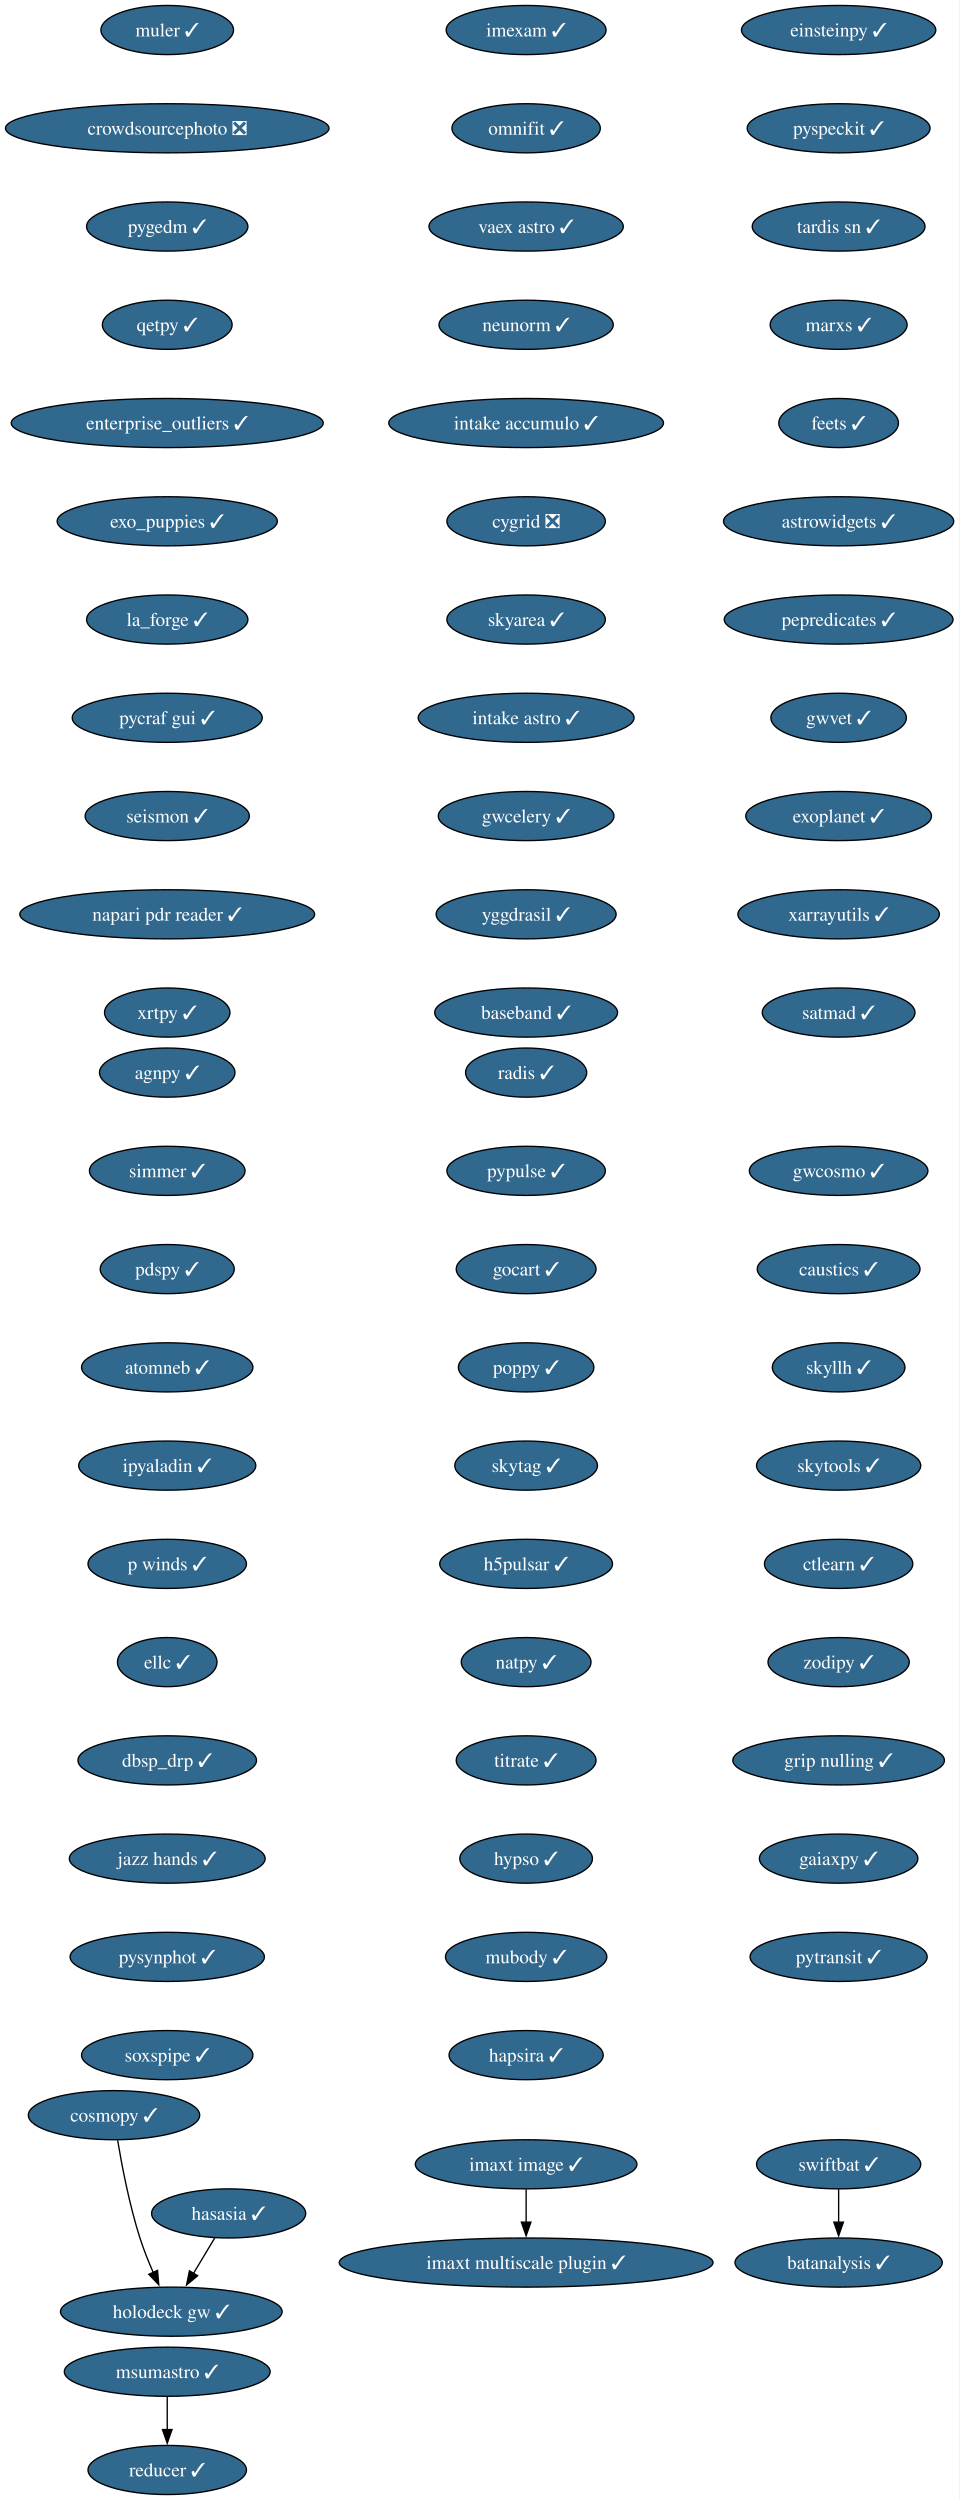
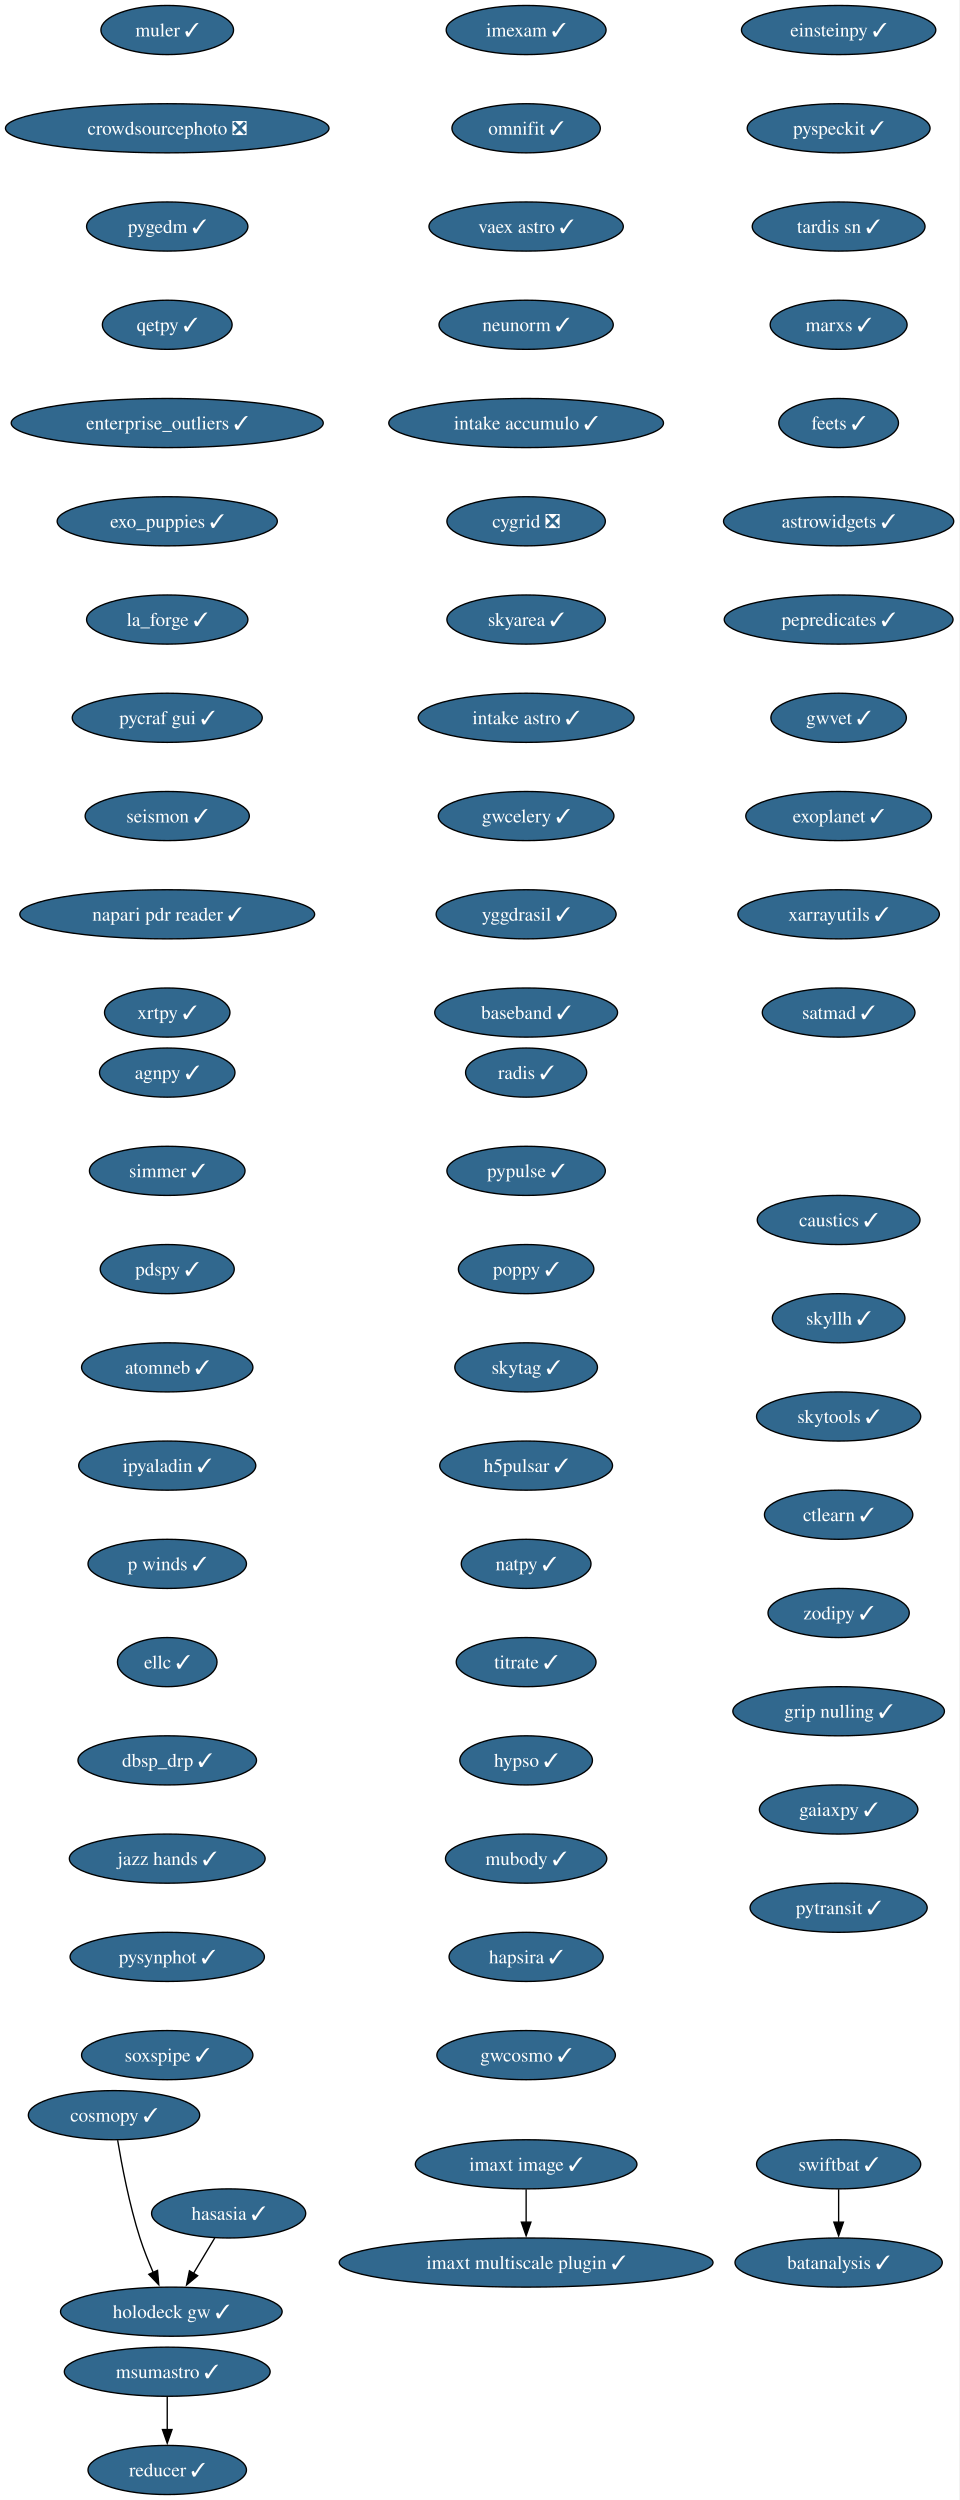
<svg xmlns="http://www.w3.org/2000/svg" xmlns:xlink="http://www.w3.org/1999/xlink" width="703pt" height="1832pt" viewBox="0.00 0.00 703.00 1832.00">
  <g id="graph0" class="graph" transform="scale(1 1) rotate(0) translate(4 1828)">
    <polygon fill="white" stroke="none" points="-4,4 -4,-1828 698.9,-1828 698.9,4 -4,4" />
    <g id="node1" class="node">
      <g id="a_node1">
        <a xlink:href="https://github.com/conda-forge/imexam-feedstock/pull/17" xlink:title="imexam ✓">
          <ellipse fill="#31688e" stroke="black" cx="381.55" cy="-1806" rx="58.57" ry="18" />
          <text xml:space="preserve" text-anchor="middle" x="381.55" y="-1801.33" font-family="Times,serif" font-size="14.00" fill="white">imexam ✓</text>
        </a>
      </g>
    </g>
    <g id="node2" class="node">
      <g id="a_node2">
        <a xlink:href="https://github.com/conda-forge/omnifit-feedstock/pull/15" xlink:title="omnifit ✓">
          <ellipse fill="#31688e" stroke="black" cx="381.55" cy="-1734" rx="54.36" ry="18" />
          <text xml:space="preserve" text-anchor="middle" x="381.55" y="-1729.33" font-family="Times,serif" font-size="14.00" fill="white">omnifit ✓</text>
        </a>
      </g>
    </g>
    <g id="node5" class="node">
      <g id="a_node5">
        <a xlink:href="https://github.com/conda-forge/vaex-astro-feedstock/pull/23" xlink:title="vaex astro ✓">
          <ellipse fill="#31688e" stroke="black" cx="381.55" cy="-1662" rx="71.2" ry="18" />
          <text xml:space="preserve" text-anchor="middle" x="381.55" y="-1657.33" font-family="Times,serif" font-size="14.00" fill="white">vaex astro ✓</text>
        </a>
      </g>
    </g>
    <g id="node3" class="node">
      <g id="a_node3">
        <a xlink:href="https://github.com/conda-forge/msumastro-feedstock/pull/25" xlink:title="msumastro ✓">
          <ellipse fill="#31688e" stroke="black" cx="118.55" cy="-90" rx="75.41" ry="18" />
          <text xml:space="preserve" text-anchor="middle" x="118.55" y="-85.33" font-family="Times,serif" font-size="14.00" fill="white">msumastro ✓</text>
        </a>
      </g>
    </g>
    <g id="node4" class="node">
      <g id="a_node4">
        <a xlink:href="https://github.com/conda-forge/reducer-feedstock/pull/13" xlink:title="reducer ✓">
          <ellipse fill="#31688e" stroke="black" cx="118.55" cy="-18" rx="58.05" ry="18" />
          <text xml:space="preserve" text-anchor="middle" x="118.55" y="-13.32" font-family="Times,serif" font-size="14.00" fill="white">reducer ✓</text>
        </a>
      </g>
    </g>
    <g id="edge2" class="edge">
      <path fill="none" stroke="black" d="M118.55,-71.7C118.55,-64.41 118.55,-55.73 118.55,-47.54" />
      <polygon fill="black" stroke="black" points="122.05,-47.62 118.55,-37.62 115.05,-47.62 122.05,-47.62" />
    </g>
    <g id="node6" class="node">
      <g id="a_node6">
        <a xlink:href="https://github.com/conda-forge/neunorm-feedstock/pull/6" xlink:title="neunorm ✓">
          <ellipse fill="#31688e" stroke="black" cx="381.55" cy="-1590" rx="63.84" ry="18" />
          <text xml:space="preserve" text-anchor="middle" x="381.55" y="-1585.33" font-family="Times,serif" font-size="14.00" fill="white">neunorm ✓</text>
        </a>
      </g>
    </g>
    <g id="node7" class="node">
      <g id="a_node7">
        <a xlink:href="https://github.com/conda-forge/intake-accumulo-feedstock/pull/2" xlink:title="intake accumulo ✓">
          <ellipse fill="#31688e" stroke="black" cx="381.55" cy="-1518" rx="100.66" ry="18" />
          <text xml:space="preserve" text-anchor="middle" x="381.55" y="-1513.33" font-family="Times,serif" font-size="14.00" fill="white">intake accumulo ✓</text>
        </a>
      </g>
    </g>
    <g id="node8" class="node">
      <g id="a_node8">
        <a xlink:href="https://github.com/conda-forge/cygrid-feedstock/pull/25" xlink:title="cygrid ❎">
          <ellipse fill="#31688e" stroke="black" cx="381.55" cy="-1446" rx="58.05" ry="18" />
          <text xml:space="preserve" text-anchor="middle" x="381.55" y="-1441.33" font-family="Times,serif" font-size="14.00" fill="white">cygrid ❎</text>
        </a>
      </g>
    </g>
    <g id="node9" class="node">
      <g id="a_node9">
        <a xlink:href="https://github.com/conda-forge/skyarea-feedstock/pull/1" xlink:title="skyarea ✓">
          <ellipse fill="#31688e" stroke="black" cx="381.55" cy="-1374" rx="58.05" ry="18" />
          <text xml:space="preserve" text-anchor="middle" x="381.55" y="-1369.33" font-family="Times,serif" font-size="14.00" fill="white">skyarea ✓</text>
        </a>
      </g>
    </g>
    <g id="node10" class="node">
      <g id="a_node10">
        <a xlink:href="https://github.com/conda-forge/intake-astro-feedstock/pull/1" xlink:title="intake astro ✓">
          <ellipse fill="#31688e" stroke="black" cx="381.55" cy="-1302" rx="79.09" ry="18" />
          <text xml:space="preserve" text-anchor="middle" x="381.55" y="-1297.33" font-family="Times,serif" font-size="14.00" fill="white">intake astro ✓</text>
        </a>
      </g>
    </g>
    <g id="node11" class="node">
      <g id="a_node11">
        <a xlink:href="https://github.com/conda-forge/gwcelery-feedstock/pull/27" xlink:title="gwcelery ✓">
          <ellipse fill="#31688e" stroke="black" cx="381.55" cy="-1230" rx="64.36" ry="18" />
          <text xml:space="preserve" text-anchor="middle" x="381.55" y="-1225.33" font-family="Times,serif" font-size="14.00" fill="white">gwcelery ✓</text>
        </a>
      </g>
    </g>
    <g id="node12" class="node">
      <g id="a_node12">
        <a xlink:href="https://github.com/conda-forge/yggdrasil-feedstock/pull/48" xlink:title="yggdrasil ✓">
          <ellipse fill="#31688e" stroke="black" cx="381.55" cy="-1158" rx="65.94" ry="18" />
          <text xml:space="preserve" text-anchor="middle" x="381.55" y="-1153.33" font-family="Times,serif" font-size="14.00" fill="white">yggdrasil ✓</text>
        </a>
      </g>
    </g>
    <g id="node13" class="node">
      <g id="a_node13">
        <a xlink:href="https://github.com/conda-forge/baseband-feedstock/pull/5" xlink:title="baseband ✓">
          <ellipse fill="#31688e" stroke="black" cx="381.55" cy="-1086" rx="66.99" ry="18" />
          <text xml:space="preserve" text-anchor="middle" x="381.55" y="-1081.33" font-family="Times,serif" font-size="14.00" fill="white">baseband ✓</text>
        </a>
      </g>
    </g>
    <g id="node14" class="node">
      <g id="a_node14">
        <a xlink:href="https://github.com/conda-forge/einsteinpy-feedstock/pull/10" xlink:title="einsteinpy ✓">
          <ellipse fill="#31688e" stroke="black" cx="610.55" cy="-1806" rx="71.2" ry="18" />
          <text xml:space="preserve" text-anchor="middle" x="610.55" y="-1801.33" font-family="Times,serif" font-size="14.00" fill="white">einsteinpy ✓</text>
        </a>
      </g>
    </g>
    <g id="node15" class="node">
      <g id="a_node15">
        <a xlink:href="https://github.com/conda-forge/pyspeckit-feedstock/pull/7" xlink:title="pyspeckit ✓">
          <ellipse fill="#31688e" stroke="black" cx="610.55" cy="-1734" rx="66.99" ry="18" />
          <text xml:space="preserve" text-anchor="middle" x="610.55" y="-1729.33" font-family="Times,serif" font-size="14.00" fill="white">pyspeckit ✓</text>
        </a>
      </g>
    </g>
    <g id="node16" class="node">
      <g id="a_node16">
        <a xlink:href="https://github.com/conda-forge/tardis-sn-feedstock/pull/100" xlink:title="tardis sn ✓">
          <ellipse fill="#31688e" stroke="black" cx="610.55" cy="-1662" rx="63.31" ry="18" />
          <text xml:space="preserve" text-anchor="middle" x="610.55" y="-1657.33" font-family="Times,serif" font-size="14.00" fill="white">tardis sn ✓</text>
        </a>
      </g>
    </g>
    <g id="node17" class="node">
      <g id="a_node17">
        <a xlink:href="https://github.com/conda-forge/marxs-feedstock/pull/3" xlink:title="marxs ✓">
          <ellipse fill="#31688e" stroke="black" cx="610.55" cy="-1590" rx="50.16" ry="18" />
          <text xml:space="preserve" text-anchor="middle" x="610.55" y="-1585.33" font-family="Times,serif" font-size="14.00" fill="white">marxs ✓</text>
        </a>
      </g>
    </g>
    <g id="node18" class="node">
      <g id="a_node18">
        <a xlink:href="https://github.com/conda-forge/feets-feedstock/pull/1" xlink:title="feets ✓">
          <ellipse fill="#31688e" stroke="black" cx="610.55" cy="-1518" rx="43.84" ry="18" />
          <text xml:space="preserve" text-anchor="middle" x="610.55" y="-1513.33" font-family="Times,serif" font-size="14.00" fill="white">feets ✓</text>
        </a>
      </g>
    </g>
    <g id="node19" class="node">
      <g id="a_node19">
        <a xlink:href="https://github.com/conda-forge/astrowidgets-feedstock/pull/8" xlink:title="astrowidgets ✓">
          <ellipse fill="#31688e" stroke="black" cx="610.55" cy="-1446" rx="84.35" ry="18" />
          <text xml:space="preserve" text-anchor="middle" x="610.55" y="-1441.33" font-family="Times,serif" font-size="14.00" fill="white">astrowidgets ✓</text>
        </a>
      </g>
    </g>
    <g id="node20" class="node">
      <g id="a_node20">
        <a xlink:href="https://github.com/conda-forge/pepredicates-feedstock/pull/3" xlink:title="pepredicates ✓">
          <ellipse fill="#31688e" stroke="black" cx="610.55" cy="-1374" rx="83.83" ry="18" />
          <text xml:space="preserve" text-anchor="middle" x="610.55" y="-1369.33" font-family="Times,serif" font-size="14.00" fill="white">pepredicates ✓</text>
        </a>
      </g>
    </g>
    <g id="node21" class="node">
      <g id="a_node21">
        <a xlink:href="https://github.com/conda-forge/gwvet-feedstock/pull/10" xlink:title="gwvet ✓">
          <ellipse fill="#31688e" stroke="black" cx="610.55" cy="-1302" rx="49.63" ry="18" />
          <text xml:space="preserve" text-anchor="middle" x="610.55" y="-1297.33" font-family="Times,serif" font-size="14.00" fill="white">gwvet ✓</text>
        </a>
      </g>
    </g>
    <g id="node22" class="node">
      <g id="a_node22">
        <a xlink:href="https://github.com/conda-forge/exoplanet-feedstock/pull/27" xlink:title="exoplanet ✓">
          <ellipse fill="#31688e" stroke="black" cx="610.55" cy="-1230" rx="68.04" ry="18" />
          <text xml:space="preserve" text-anchor="middle" x="610.55" y="-1225.33" font-family="Times,serif" font-size="14.00" fill="white">exoplanet ✓</text>
        </a>
      </g>
    </g>
    <g id="node23" class="node">
      <g id="a_node23">
        <a xlink:href="https://github.com/conda-forge/xarrayutils-feedstock/pull/11" xlink:title="xarrayutils ✓">
          <ellipse fill="#31688e" stroke="black" cx="610.55" cy="-1158" rx="73.83" ry="18" />
          <text xml:space="preserve" text-anchor="middle" x="610.55" y="-1153.33" font-family="Times,serif" font-size="14.00" fill="white">xarrayutils ✓</text>
        </a>
      </g>
    </g>
    <g id="node24" class="node">
      <g id="a_node24">
        <a xlink:href="https://github.com/conda-forge/satmad-feedstock/pull/23" xlink:title="satmad ✓">
          <ellipse fill="#31688e" stroke="black" cx="610.55" cy="-1086" rx="55.94" ry="18" />
          <text xml:space="preserve" text-anchor="middle" x="610.55" y="-1081.33" font-family="Times,serif" font-size="14.00" fill="white">satmad ✓</text>
        </a>
      </g>
    </g>
    <g id="node25" class="node">
      <g id="a_node25">
        <a xlink:href="https://github.com/conda-forge/agnpy-feedstock/pull/17" xlink:title="agnpy ✓">
          <ellipse fill="#31688e" stroke="black" cx="118.55" cy="-1042" rx="49.63" ry="18" />
          <text xml:space="preserve" text-anchor="middle" x="118.55" y="-1037.33" font-family="Times,serif" font-size="14.00" fill="white">agnpy ✓</text>
        </a>
      </g>
    </g>
    <g id="node26" class="node">
      <g id="a_node26">
        <a xlink:href="https://github.com/conda-forge/simmer-feedstock/pull/17" xlink:title="simmer ✓">
          <ellipse fill="#31688e" stroke="black" cx="118.55" cy="-970" rx="57" ry="18" />
          <text xml:space="preserve" text-anchor="middle" x="118.55" y="-965.33" font-family="Times,serif" font-size="14.00" fill="white">simmer ✓</text>
        </a>
      </g>
    </g>
    <g id="node27" class="node">
      <g id="a_node27">
        <a xlink:href="https://github.com/conda-forge/pdspy-feedstock/pull/17" xlink:title="pdspy ✓">
          <ellipse fill="#31688e" stroke="black" cx="118.55" cy="-898" rx="49.1" ry="18" />
          <text xml:space="preserve" text-anchor="middle" x="118.55" y="-893.33" font-family="Times,serif" font-size="14.00" fill="white">pdspy ✓</text>
        </a>
      </g>
    </g>
    <g id="node28" class="node">
      <g id="a_node28">
        <a xlink:href="https://github.com/conda-forge/atomneb-feedstock/pull/6" xlink:title="atomneb ✓">
          <ellipse fill="#31688e" stroke="black" cx="118.55" cy="-826" rx="62.78" ry="18" />
          <text xml:space="preserve" text-anchor="middle" x="118.55" y="-821.33" font-family="Times,serif" font-size="14.00" fill="white">atomneb ✓</text>
        </a>
      </g>
    </g>
    <g id="node29" class="node">
      <g id="a_node29">
        <a xlink:href="https://github.com/conda-forge/ipyaladin-feedstock/pull/20" xlink:title="ipyaladin ✓">
          <ellipse fill="#31688e" stroke="black" cx="118.55" cy="-754" rx="64.89" ry="18" />
          <text xml:space="preserve" text-anchor="middle" x="118.55" y="-749.33" font-family="Times,serif" font-size="14.00" fill="white">ipyaladin ✓</text>
        </a>
      </g>
    </g>
    <g id="node30" class="node">
      <g id="a_node30">
        <a xlink:href="https://github.com/conda-forge/p-winds-feedstock/pull/5" xlink:title="p winds ✓">
          <ellipse fill="#31688e" stroke="black" cx="118.55" cy="-682" rx="58.05" ry="18" />
          <text xml:space="preserve" text-anchor="middle" x="118.55" y="-677.33" font-family="Times,serif" font-size="14.00" fill="white">p winds ✓</text>
        </a>
      </g>
    </g>
    <g id="node31" class="node">
      <g id="a_node31">
        <a xlink:href="https://github.com/conda-forge/ellc-feedstock/pull/14" xlink:title="ellc ✓">
          <ellipse fill="#31688e" stroke="black" cx="118.55" cy="-610" rx="36.48" ry="18" />
          <text xml:space="preserve" text-anchor="middle" x="118.55" y="-605.33" font-family="Times,serif" font-size="14.00" fill="white">ellc ✓</text>
        </a>
      </g>
    </g>
    <g id="node32" class="node">
      <g id="a_node32">
        <a xlink:href="https://github.com/conda-forge/dbsp_drp-feedstock/pull/5" xlink:title="dbsp_drp ✓">
          <ellipse fill="#31688e" stroke="black" cx="118.55" cy="-538" rx="65.41" ry="18" />
          <text xml:space="preserve" text-anchor="middle" x="118.55" y="-533.33" font-family="Times,serif" font-size="14.00" fill="white">dbsp_drp ✓</text>
        </a>
      </g>
    </g>
    <g id="node33" class="node">
      <g id="a_node33">
        <a xlink:href="https://github.com/conda-forge/jazz-hands-feedstock/pull/1" xlink:title="jazz hands ✓">
          <ellipse fill="#31688e" stroke="black" cx="118.55" cy="-466" rx="71.73" ry="18" />
          <text xml:space="preserve" text-anchor="middle" x="118.55" y="-461.32" font-family="Times,serif" font-size="14.00" fill="white">jazz hands ✓</text>
        </a>
      </g>
    </g>
    <g id="node34" class="node">
      <g id="a_node34">
        <a xlink:href="https://github.com/conda-forge/pysynphot-feedstock/pull/15" xlink:title="pysynphot ✓">
          <ellipse fill="#31688e" stroke="black" cx="118.55" cy="-394" rx="71.2" ry="18" />
          <text xml:space="preserve" text-anchor="middle" x="118.55" y="-389.32" font-family="Times,serif" font-size="14.00" fill="white">pysynphot ✓</text>
        </a>
      </g>
    </g>
    <g id="node35" class="node">
      <g id="a_node35">
        <a xlink:href="https://github.com/conda-forge/soxspipe-feedstock/pull/54" xlink:title="soxspipe ✓">
          <ellipse fill="#31688e" stroke="black" cx="118.55" cy="-322" rx="62.78" ry="18" />
          <text xml:space="preserve" text-anchor="middle" x="118.55" y="-317.32" font-family="Times,serif" font-size="14.00" fill="white">soxspipe ✓</text>
        </a>
      </g>
    </g>
    <g id="node36" class="node">
      <g id="a_node36">
        <a xlink:href="https://github.com/conda-forge/hasasia-feedstock/pull/1" xlink:title="hasasia ✓">
          <ellipse fill="#31688e" stroke="black" cx="163.55" cy="-206" rx="56.47" ry="18" />
          <text xml:space="preserve" text-anchor="middle" x="163.55" y="-201.33" font-family="Times,serif" font-size="14.00" fill="white">hasasia ✓</text>
        </a>
      </g>
    </g>
    <g id="node37" class="node">
      <g id="a_node37">
        <a xlink:href="https://github.com/conda-forge/holodeck-gw-feedstock/pull/7" xlink:title="holodeck gw ✓">
          <ellipse fill="#31688e" stroke="black" cx="121.55" cy="-134" rx="81.2" ry="18" />
          <text xml:space="preserve" text-anchor="middle" x="121.55" y="-129.32" font-family="Times,serif" font-size="14.00" fill="white">holodeck gw ✓</text>
        </a>
      </g>
    </g>
    <g id="edge32" class="edge">
      <path fill="none" stroke="black" d="M153.38,-188.05C148.71,-180.26 143.04,-170.82 137.8,-162.08" />
      <polygon fill="black" stroke="black" points="140.84,-160.35 132.7,-153.57 134.84,-163.95 140.84,-160.35" />
    </g>
    <g id="node38" class="node">
      <g id="a_node38">
        <a xlink:href="https://github.com/conda-forge/muler-feedstock/pull/7" xlink:title="muler ✓">
          <ellipse fill="#31688e" stroke="black" cx="118.55" cy="-1806" rx="48.58" ry="18" />
          <text xml:space="preserve" text-anchor="middle" x="118.55" y="-1801.33" font-family="Times,serif" font-size="14.00" fill="white">muler ✓</text>
        </a>
      </g>
    </g>
    <g id="node39" class="node">
      <g id="a_node39">
        <a xlink:href="https://github.com/conda-forge/crowdsourcephoto-feedstock/pull/8" xlink:title="crowdsourcephoto ❎">
          <ellipse fill="#31688e" stroke="black" cx="118.55" cy="-1734" rx="118.55" ry="18" />
          <text xml:space="preserve" text-anchor="middle" x="118.55" y="-1729.33" font-family="Times,serif" font-size="14.00" fill="white">crowdsourcephoto ❎</text>
        </a>
      </g>
    </g>
    <g id="node40" class="node">
      <g id="a_node40">
        <a xlink:href="https://github.com/conda-forge/pygedm-feedstock/pull/13" xlink:title="pygedm ✓">
          <ellipse fill="#31688e" stroke="black" cx="118.55" cy="-1662" rx="59.1" ry="18" />
          <text xml:space="preserve" text-anchor="middle" x="118.55" y="-1657.33" font-family="Times,serif" font-size="14.00" fill="white">pygedm ✓</text>
        </a>
      </g>
    </g>
    <g id="node41" class="node">
      <g id="a_node41">
        <a xlink:href="https://github.com/conda-forge/qetpy-feedstock/pull/20" xlink:title="qetpy ✓">
          <ellipse fill="#31688e" stroke="black" cx="118.55" cy="-1590" rx="47.53" ry="18" />
          <text xml:space="preserve" text-anchor="middle" x="118.55" y="-1585.33" font-family="Times,serif" font-size="14.00" fill="white">qetpy ✓</text>
        </a>
      </g>
    </g>
    <g id="node42" class="node">
      <g id="a_node42">
        <a xlink:href="https://github.com/conda-forge/enterprise_outliers-feedstock/pull/4" xlink:title="enterprise_outliers ✓">
          <ellipse fill="#31688e" stroke="black" cx="118.55" cy="-1518" rx="114.34" ry="18" />
          <text xml:space="preserve" text-anchor="middle" x="118.55" y="-1513.33" font-family="Times,serif" font-size="14.00" fill="white">enterprise_outliers ✓</text>
        </a>
      </g>
    </g>
    <g id="node43" class="node">
      <g id="a_node43">
        <a xlink:href="https://github.com/conda-forge/exo_puppies-feedstock/pull/9" xlink:title="exo_puppies ✓">
          <ellipse fill="#31688e" stroke="black" cx="118.55" cy="-1446" rx="80.67" ry="18" />
          <text xml:space="preserve" text-anchor="middle" x="118.55" y="-1441.33" font-family="Times,serif" font-size="14.00" fill="white">exo_puppies ✓</text>
        </a>
      </g>
    </g>
    <g id="node44" class="node">
      <g id="a_node44">
        <a xlink:href="https://github.com/conda-forge/la_forge-feedstock/pull/3" xlink:title="la_forge ✓">
          <ellipse fill="#31688e" stroke="black" cx="118.55" cy="-1374" rx="59.1" ry="18" />
          <text xml:space="preserve" text-anchor="middle" x="118.55" y="-1369.33" font-family="Times,serif" font-size="14.00" fill="white">la_forge ✓</text>
        </a>
      </g>
    </g>
    <g id="node45" class="node">
      <g id="a_node45">
        <a xlink:href="https://github.com/conda-forge/pycraf-gui-feedstock/pull/2" xlink:title="pycraf gui ✓">
          <ellipse fill="#31688e" stroke="black" cx="118.55" cy="-1302" rx="69.62" ry="18" />
          <text xml:space="preserve" text-anchor="middle" x="118.55" y="-1297.33" font-family="Times,serif" font-size="14.00" fill="white">pycraf gui ✓</text>
        </a>
      </g>
    </g>
    <g id="node46" class="node">
      <g id="a_node46">
        <a xlink:href="https://github.com/conda-forge/seismon-feedstock/pull/8" xlink:title="seismon ✓">
          <ellipse fill="#31688e" stroke="black" cx="118.55" cy="-1230" rx="60.15" ry="18" />
          <text xml:space="preserve" text-anchor="middle" x="118.55" y="-1225.33" font-family="Times,serif" font-size="14.00" fill="white">seismon ✓</text>
        </a>
      </g>
    </g>
    <g id="node47" class="node">
      <g id="a_node47">
        <a xlink:href="https://github.com/conda-forge/napari-pdr-reader-feedstock/pull/1" xlink:title="napari pdr reader ✓">
          <ellipse fill="#31688e" stroke="black" cx="118.55" cy="-1158" rx="108.03" ry="18" />
          <text xml:space="preserve" text-anchor="middle" x="118.55" y="-1153.33" font-family="Times,serif" font-size="14.00" fill="white">napari pdr reader ✓</text>
        </a>
      </g>
    </g>
    <g id="node48" class="node">
      <g id="a_node48">
        <a xlink:href="https://github.com/conda-forge/xrtpy-feedstock/pull/6" xlink:title="xrtpy ✓">
          <ellipse fill="#31688e" stroke="black" cx="118.55" cy="-1086" rx="45.95" ry="18" />
          <text xml:space="preserve" text-anchor="middle" x="118.55" y="-1081.33" font-family="Times,serif" font-size="14.00" fill="white">xrtpy ✓</text>
        </a>
      </g>
    </g>
    <g id="node49" class="node">
      <g id="a_node49">
        <a xlink:href="https://github.com/conda-forge/imaxt-image-feedstock/pull/1" xlink:title="imaxt image ✓">
          <ellipse fill="#31688e" stroke="black" cx="381.55" cy="-242" rx="81.2" ry="18" />
          <text xml:space="preserve" text-anchor="middle" x="381.55" y="-237.32" font-family="Times,serif" font-size="14.00" fill="white">imaxt image ✓</text>
        </a>
      </g>
    </g>
    <g id="node50" class="node">
      <g id="a_node50">
        <a xlink:href="https://github.com/conda-forge/imaxt-multiscale-plugin-feedstock/pull/4" xlink:title="imaxt multiscale plugin ✓">
          <ellipse fill="#31688e" stroke="black" cx="381.55" cy="-170" rx="136.97" ry="18" />
          <text xml:space="preserve" text-anchor="middle" x="381.55" y="-165.32" font-family="Times,serif" font-size="14.00" fill="white">imaxt multiscale plugin ✓</text>
        </a>
      </g>
    </g>
    <g id="edge43" class="edge">
      <path fill="none" stroke="black" d="M381.55,-223.7C381.55,-216.41 381.55,-207.73 381.55,-199.54" />
      <polygon fill="black" stroke="black" points="385.05,-199.62 381.55,-189.62 378.05,-199.62 385.05,-199.62" />
    </g>
    <g id="node51" class="node">
      <g id="a_node51">
        <a xlink:href="https://github.com/conda-forge/radis-feedstock/pull/7" xlink:title="radis ✓">
          <ellipse fill="#31688e" stroke="black" cx="381.55" cy="-1042" rx="44.37" ry="18" />
          <text xml:space="preserve" text-anchor="middle" x="381.55" y="-1037.33" font-family="Times,serif" font-size="14.00" fill="white">radis ✓</text>
        </a>
      </g>
    </g>
    <g id="node52" class="node">
      <g id="a_node52">
        <a xlink:href="https://github.com/conda-forge/pypulse-feedstock/pull/1" xlink:title="pypulse ✓">
          <ellipse fill="#31688e" stroke="black" cx="381.55" cy="-970" rx="58.05" ry="18" />
          <text xml:space="preserve" text-anchor="middle" x="381.55" y="-965.33" font-family="Times,serif" font-size="14.00" fill="white">pypulse ✓</text>
        </a>
      </g>
    </g>
    <g id="node53" class="node">
      <g id="a_node53">
-         <a xlink:href="https://github.com/conda-forge/gocart-feedstock/pull/29" xlink:title="gocart ✓">
-           <ellipse fill="#31688e" stroke="black" cx="381.55" cy="-898" rx="51.21" ry="18" />
-           <text xml:space="preserve" text-anchor="middle" x="381.55" y="-893.33" font-family="Times,serif" font-size="14.00" fill="white">gocart ✓</text>
+         <a xlink:href="https://github.com/conda-forge/poppy-feedstock/pull/3" xlink:title="poppy ✓">
+           <ellipse fill="#31688e" stroke="black" cx="381.55" cy="-898" rx="49.63" ry="18" />
+           <text xml:space="preserve" text-anchor="middle" x="381.55" y="-893.33" font-family="Times,serif" font-size="14.00" fill="white">poppy ✓</text>
        </a>
      </g>
    </g>
    <g id="node54" class="node">
      <g id="a_node54">
-         <a xlink:href="https://github.com/conda-forge/poppy-feedstock/pull/3" xlink:title="poppy ✓">
-           <ellipse fill="#31688e" stroke="black" cx="381.55" cy="-826" rx="49.63" ry="18" />
-           <text xml:space="preserve" text-anchor="middle" x="381.55" y="-821.33" font-family="Times,serif" font-size="14.00" fill="white">poppy ✓</text>
+         <a xlink:href="https://github.com/conda-forge/skytag-feedstock/pull/7" xlink:title="skytag ✓">
+           <ellipse fill="#31688e" stroke="black" cx="381.55" cy="-826" rx="52.26" ry="18" />
+           <text xml:space="preserve" text-anchor="middle" x="381.55" y="-821.33" font-family="Times,serif" font-size="14.00" fill="white">skytag ✓</text>
        </a>
      </g>
    </g>
    <g id="node55" class="node">
      <g id="a_node55">
-         <a xlink:href="https://github.com/conda-forge/skytag-feedstock/pull/7" xlink:title="skytag ✓">
-           <ellipse fill="#31688e" stroke="black" cx="381.55" cy="-754" rx="52.26" ry="18" />
-           <text xml:space="preserve" text-anchor="middle" x="381.55" y="-749.33" font-family="Times,serif" font-size="14.00" fill="white">skytag ✓</text>
+         <a xlink:href="https://github.com/conda-forge/h5pulsar-feedstock/pull/1" xlink:title="h5pulsar ✓">
+           <ellipse fill="#31688e" stroke="black" cx="381.55" cy="-754" rx="63.31" ry="18" />
+           <text xml:space="preserve" text-anchor="middle" x="381.55" y="-749.33" font-family="Times,serif" font-size="14.00" fill="white">h5pulsar ✓</text>
        </a>
      </g>
    </g>
    <g id="node56" class="node">
      <g id="a_node56">
-         <a xlink:href="https://github.com/conda-forge/h5pulsar-feedstock/pull/1" xlink:title="h5pulsar ✓">
-           <ellipse fill="#31688e" stroke="black" cx="381.55" cy="-682" rx="63.31" ry="18" />
-           <text xml:space="preserve" text-anchor="middle" x="381.55" y="-677.33" font-family="Times,serif" font-size="14.00" fill="white">h5pulsar ✓</text>
+         <a xlink:href="https://github.com/conda-forge/natpy-feedstock/pull/1" xlink:title="natpy ✓">
+           <ellipse fill="#31688e" stroke="black" cx="381.55" cy="-682" rx="47.53" ry="18" />
+           <text xml:space="preserve" text-anchor="middle" x="381.55" y="-677.33" font-family="Times,serif" font-size="14.00" fill="white">natpy ✓</text>
+         </a>
+       </g>
+     </g>
+     <g id="node58" class="node">
+       <g id="a_node58">
+         <a xlink:href="https://github.com/conda-forge/titrate-feedstock/pull/10" xlink:title="titrate ✓">
+           <ellipse fill="#31688e" stroke="black" cx="381.55" cy="-610" rx="51.21" ry="18" />
+           <text xml:space="preserve" text-anchor="middle" x="381.55" y="-605.33" font-family="Times,serif" font-size="14.00" fill="white">titrate ✓</text>
        </a>
      </g>
    </g>
    <g id="node57" class="node">
      <g id="a_node57">
-         <a xlink:href="https://github.com/conda-forge/natpy-feedstock/pull/1" xlink:title="natpy ✓">
-           <ellipse fill="#31688e" stroke="black" cx="381.55" cy="-610" rx="47.53" ry="18" />
-           <text xml:space="preserve" text-anchor="middle" x="381.55" y="-605.33" font-family="Times,serif" font-size="14.00" fill="white">natpy ✓</text>
-         </a>
-       </g>
-     </g>
-     <g id="node59" class="node">
-       <g id="a_node59">
-         <a xlink:href="https://github.com/conda-forge/titrate-feedstock/pull/10" xlink:title="titrate ✓">
-           <ellipse fill="#31688e" stroke="black" cx="381.55" cy="-538" rx="51.21" ry="18" />
-           <text xml:space="preserve" text-anchor="middle" x="381.55" y="-533.33" font-family="Times,serif" font-size="14.00" fill="white">titrate ✓</text>
-         </a>
-       </g>
-     </g>
-     <g id="node58" class="node">
-       <g id="a_node58">
        <a xlink:href="https://github.com/conda-forge/cosmopy-feedstock/pull/2" xlink:title="cosmopy ✓">
          <ellipse fill="#31688e" stroke="black" cx="79.55" cy="-278" rx="62.78" ry="18" />
          <text xml:space="preserve" text-anchor="middle" x="79.55" y="-273.32" font-family="Times,serif" font-size="14.00" fill="white">cosmopy ✓</text>
        </a>
      </g>
    </g>
-     <g id="edge50" class="edge">
+     <g id="edge49" class="edge">
      <path fill="none" stroke="black" d="M82.2,-259.67C85.21,-241.54 90.75,-212.38 98.55,-188 101.24,-179.59 104.8,-170.7 108.31,-162.66" />
      <polygon fill="black" stroke="black" points="111.43,-164.26 112.36,-153.71 105.05,-161.38 111.43,-164.26" />
    </g>
+     <g id="node59" class="node">
+       <g id="a_node59">
+         <a xlink:href="https://github.com/conda-forge/hypso-feedstock/pull/28" xlink:title="hypso ✓">
+           <ellipse fill="#31688e" stroke="black" cx="381.55" cy="-538" rx="48.58" ry="18" />
+           <text xml:space="preserve" text-anchor="middle" x="381.55" y="-533.33" font-family="Times,serif" font-size="14.00" fill="white">hypso ✓</text>
+         </a>
+       </g>
+     </g>
+     <g id="node62" class="node">
+       <g id="a_node62">
+         <a xlink:href="https://github.com/conda-forge/mubody-feedstock/pull/1" xlink:title="mubody ✓">
+           <ellipse fill="#31688e" stroke="black" cx="381.55" cy="-466" rx="59.1" ry="18" />
+           <text xml:space="preserve" text-anchor="middle" x="381.55" y="-461.32" font-family="Times,serif" font-size="14.00" fill="white">mubody ✓</text>
+         </a>
+       </g>
+     </g>
    <g id="node60" class="node">
      <g id="a_node60">
-         <a xlink:href="https://github.com/conda-forge/hypso-feedstock/pull/28" xlink:title="hypso ✓">
-           <ellipse fill="#31688e" stroke="black" cx="381.55" cy="-466" rx="48.58" ry="18" />
-           <text xml:space="preserve" text-anchor="middle" x="381.55" y="-461.32" font-family="Times,serif" font-size="14.00" fill="white">hypso ✓</text>
-         </a>
-       </g>
-     </g>
-     <g id="node63" class="node">
-       <g id="a_node63">
-         <a xlink:href="https://github.com/conda-forge/mubody-feedstock/pull/1" xlink:title="mubody ✓">
-           <ellipse fill="#31688e" stroke="black" cx="381.55" cy="-394" rx="59.1" ry="18" />
-           <text xml:space="preserve" text-anchor="middle" x="381.55" y="-389.32" font-family="Times,serif" font-size="14.00" fill="white">mubody ✓</text>
-         </a>
-       </g>
-     </g>
-     <g id="node61" class="node">
-       <g id="a_node61">
        <a xlink:href="https://github.com/conda-forge/swiftbat-feedstock/pull/1" xlink:title="swiftbat ✓">
          <ellipse fill="#31688e" stroke="black" cx="610.55" cy="-242" rx="60.15" ry="18" />
          <text xml:space="preserve" text-anchor="middle" x="610.55" y="-237.32" font-family="Times,serif" font-size="14.00" fill="white">swiftbat ✓</text>
        </a>
      </g>
    </g>
-     <g id="node62" class="node">
-       <g id="a_node62">
+     <g id="node61" class="node">
+       <g id="a_node61">
        <a xlink:href="https://github.com/conda-forge/batanalysis-feedstock/pull/4" xlink:title="batanalysis ✓">
          <ellipse fill="#31688e" stroke="black" cx="610.55" cy="-170" rx="75.94" ry="18" />
          <text xml:space="preserve" text-anchor="middle" x="610.55" y="-165.32" font-family="Times,serif" font-size="14.00" fill="white">batanalysis ✓</text>
        </a>
      </g>
    </g>
-     <g id="edge53" class="edge">
+     <g id="edge52" class="edge">
      <path fill="none" stroke="black" d="M610.55,-223.7C610.55,-216.41 610.55,-207.73 610.55,-199.54" />
      <polygon fill="black" stroke="black" points="614.05,-199.62 610.55,-189.62 607.05,-199.62 614.05,-199.62" />
    </g>
+     <g id="node63" class="node">
+       <g id="a_node63">
+         <a xlink:href="https://github.com/conda-forge/hapsira-feedstock/pull/1" xlink:title="hapsira ✓">
+           <ellipse fill="#31688e" stroke="black" cx="381.55" cy="-394" rx="56.47" ry="18" />
+           <text xml:space="preserve" text-anchor="middle" x="381.55" y="-389.32" font-family="Times,serif" font-size="14.00" fill="white">hapsira ✓</text>
+         </a>
+       </g>
+     </g>
    <g id="node64" class="node">
      <g id="a_node64">
-         <a xlink:href="https://github.com/conda-forge/hapsira-feedstock/pull/1" xlink:title="hapsira ✓">
-           <ellipse fill="#31688e" stroke="black" cx="381.55" cy="-322" rx="56.47" ry="18" />
-           <text xml:space="preserve" text-anchor="middle" x="381.55" y="-317.32" font-family="Times,serif" font-size="14.00" fill="white">hapsira ✓</text>
+         <a xlink:href="https://github.com/conda-forge/gwcosmo-feedstock/pull/3" xlink:title="gwcosmo ✓">
+           <ellipse fill="#31688e" stroke="black" cx="381.55" cy="-322" rx="65.41" ry="18" />
+           <text xml:space="preserve" text-anchor="middle" x="381.55" y="-317.32" font-family="Times,serif" font-size="14.00" fill="white">gwcosmo ✓</text>
        </a>
      </g>
    </g>
    <g id="node65" class="node">
      <g id="a_node65">
-         <a xlink:href="https://github.com/conda-forge/gwcosmo-feedstock/pull/3" xlink:title="gwcosmo ✓">
-           <ellipse fill="#31688e" stroke="black" cx="610.55" cy="-970" rx="65.41" ry="18" />
-           <text xml:space="preserve" text-anchor="middle" x="610.55" y="-965.33" font-family="Times,serif" font-size="14.00" fill="white">gwcosmo ✓</text>
+         <a xlink:href="https://github.com/conda-forge/caustics-feedstock/pull/7" xlink:title="caustics ✓">
+           <ellipse fill="#31688e" stroke="black" cx="610.55" cy="-934" rx="59.63" ry="18" />
+           <text xml:space="preserve" text-anchor="middle" x="610.55" y="-929.33" font-family="Times,serif" font-size="14.00" fill="white">caustics ✓</text>
        </a>
      </g>
    </g>
    <g id="node66" class="node">
      <g id="a_node66">
-         <a xlink:href="https://github.com/conda-forge/caustics-feedstock/pull/7" xlink:title="caustics ✓">
-           <ellipse fill="#31688e" stroke="black" cx="610.55" cy="-898" rx="59.63" ry="18" />
-           <text xml:space="preserve" text-anchor="middle" x="610.55" y="-893.33" font-family="Times,serif" font-size="14.00" fill="white">caustics ✓</text>
+         <a xlink:href="https://github.com/conda-forge/skyllh-feedstock/pull/1" xlink:title="skyllh ✓">
+           <ellipse fill="#31688e" stroke="black" cx="610.55" cy="-862" rx="48.58" ry="18" />
+           <text xml:space="preserve" text-anchor="middle" x="610.55" y="-857.33" font-family="Times,serif" font-size="14.00" fill="white">skyllh ✓</text>
        </a>
      </g>
    </g>
    <g id="node67" class="node">
      <g id="a_node67">
-         <a xlink:href="https://github.com/conda-forge/skyllh-feedstock/pull/1" xlink:title="skyllh ✓">
-           <ellipse fill="#31688e" stroke="black" cx="610.55" cy="-826" rx="48.58" ry="18" />
-           <text xml:space="preserve" text-anchor="middle" x="610.55" y="-821.33" font-family="Times,serif" font-size="14.00" fill="white">skyllh ✓</text>
+         <a xlink:href="https://github.com/conda-forge/skytools-feedstock/pull/5" xlink:title="skytools ✓">
+           <ellipse fill="#31688e" stroke="black" cx="610.55" cy="-790" rx="60.15" ry="18" />
+           <text xml:space="preserve" text-anchor="middle" x="610.55" y="-785.33" font-family="Times,serif" font-size="14.00" fill="white">skytools ✓</text>
        </a>
      </g>
    </g>
    <g id="node68" class="node">
      <g id="a_node68">
-         <a xlink:href="https://github.com/conda-forge/skytools-feedstock/pull/5" xlink:title="skytools ✓">
-           <ellipse fill="#31688e" stroke="black" cx="610.55" cy="-754" rx="60.15" ry="18" />
-           <text xml:space="preserve" text-anchor="middle" x="610.55" y="-749.33" font-family="Times,serif" font-size="14.00" fill="white">skytools ✓</text>
+         <a xlink:href="https://github.com/conda-forge/ctlearn-feedstock/pull/1" xlink:title="ctlearn ✓">
+           <ellipse fill="#31688e" stroke="black" cx="610.55" cy="-718" rx="54.36" ry="18" />
+           <text xml:space="preserve" text-anchor="middle" x="610.55" y="-713.33" font-family="Times,serif" font-size="14.00" fill="white">ctlearn ✓</text>
        </a>
      </g>
    </g>
    <g id="node69" class="node">
      <g id="a_node69">
-         <a xlink:href="https://github.com/conda-forge/ctlearn-feedstock/pull/1" xlink:title="ctlearn ✓">
-           <ellipse fill="#31688e" stroke="black" cx="610.55" cy="-682" rx="54.36" ry="18" />
-           <text xml:space="preserve" text-anchor="middle" x="610.55" y="-677.33" font-family="Times,serif" font-size="14.00" fill="white">ctlearn ✓</text>
+         <a xlink:href="https://github.com/conda-forge/zodipy-feedstock/pull/8" xlink:title="zodipy ✓">
+           <ellipse fill="#31688e" stroke="black" cx="610.55" cy="-646" rx="51.74" ry="18" />
+           <text xml:space="preserve" text-anchor="middle" x="610.55" y="-641.33" font-family="Times,serif" font-size="14.00" fill="white">zodipy ✓</text>
        </a>
      </g>
    </g>
    <g id="node70" class="node">
      <g id="a_node70">
-         <a xlink:href="https://github.com/conda-forge/zodipy-feedstock/pull/8" xlink:title="zodipy ✓">
-           <ellipse fill="#31688e" stroke="black" cx="610.55" cy="-610" rx="51.74" ry="18" />
-           <text xml:space="preserve" text-anchor="middle" x="610.55" y="-605.33" font-family="Times,serif" font-size="14.00" fill="white">zodipy ✓</text>
+         <a xlink:href="https://github.com/conda-forge/grip-nulling-feedstock/pull/2" xlink:title="grip nulling ✓">
+           <ellipse fill="#31688e" stroke="black" cx="610.55" cy="-574" rx="77.52" ry="18" />
+           <text xml:space="preserve" text-anchor="middle" x="610.55" y="-569.33" font-family="Times,serif" font-size="14.00" fill="white">grip nulling ✓</text>
        </a>
      </g>
    </g>
    <g id="node71" class="node">
      <g id="a_node71">
-         <a xlink:href="https://github.com/conda-forge/grip-nulling-feedstock/pull/2" xlink:title="grip nulling ✓">
-           <ellipse fill="#31688e" stroke="black" cx="610.55" cy="-538" rx="77.52" ry="18" />
-           <text xml:space="preserve" text-anchor="middle" x="610.55" y="-533.33" font-family="Times,serif" font-size="14.00" fill="white">grip nulling ✓</text>
+         <a xlink:href="https://github.com/conda-forge/gaiaxpy-feedstock/pull/1" xlink:title="gaiaxpy ✓">
+           <ellipse fill="#31688e" stroke="black" cx="610.55" cy="-502" rx="58.05" ry="18" />
+           <text xml:space="preserve" text-anchor="middle" x="610.55" y="-497.32" font-family="Times,serif" font-size="14.00" fill="white">gaiaxpy ✓</text>
        </a>
      </g>
    </g>
    <g id="node72" class="node">
      <g id="a_node72">
-         <a xlink:href="https://github.com/conda-forge/gaiaxpy-feedstock/pull/1" xlink:title="gaiaxpy ✓">
-           <ellipse fill="#31688e" stroke="black" cx="610.55" cy="-466" rx="58.05" ry="18" />
-           <text xml:space="preserve" text-anchor="middle" x="610.55" y="-461.32" font-family="Times,serif" font-size="14.00" fill="white">gaiaxpy ✓</text>
-         </a>
-       </g>
-     </g>
-     <g id="node73" class="node">
-       <g id="a_node73">
        <a xlink:href="https://github.com/conda-forge/pytransit-feedstock/pull/1" xlink:title="pytransit ✓">
-           <ellipse fill="#31688e" stroke="black" cx="610.55" cy="-394" rx="64.89" ry="18" />
-           <text xml:space="preserve" text-anchor="middle" x="610.55" y="-389.32" font-family="Times,serif" font-size="14.00" fill="white">pytransit ✓</text>
+           <ellipse fill="#31688e" stroke="black" cx="610.55" cy="-430" rx="64.89" ry="18" />
+           <text xml:space="preserve" text-anchor="middle" x="610.55" y="-425.32" font-family="Times,serif" font-size="14.00" fill="white">pytransit ✓</text>
        </a>
      </g>
    </g>
  </g>
</svg>
